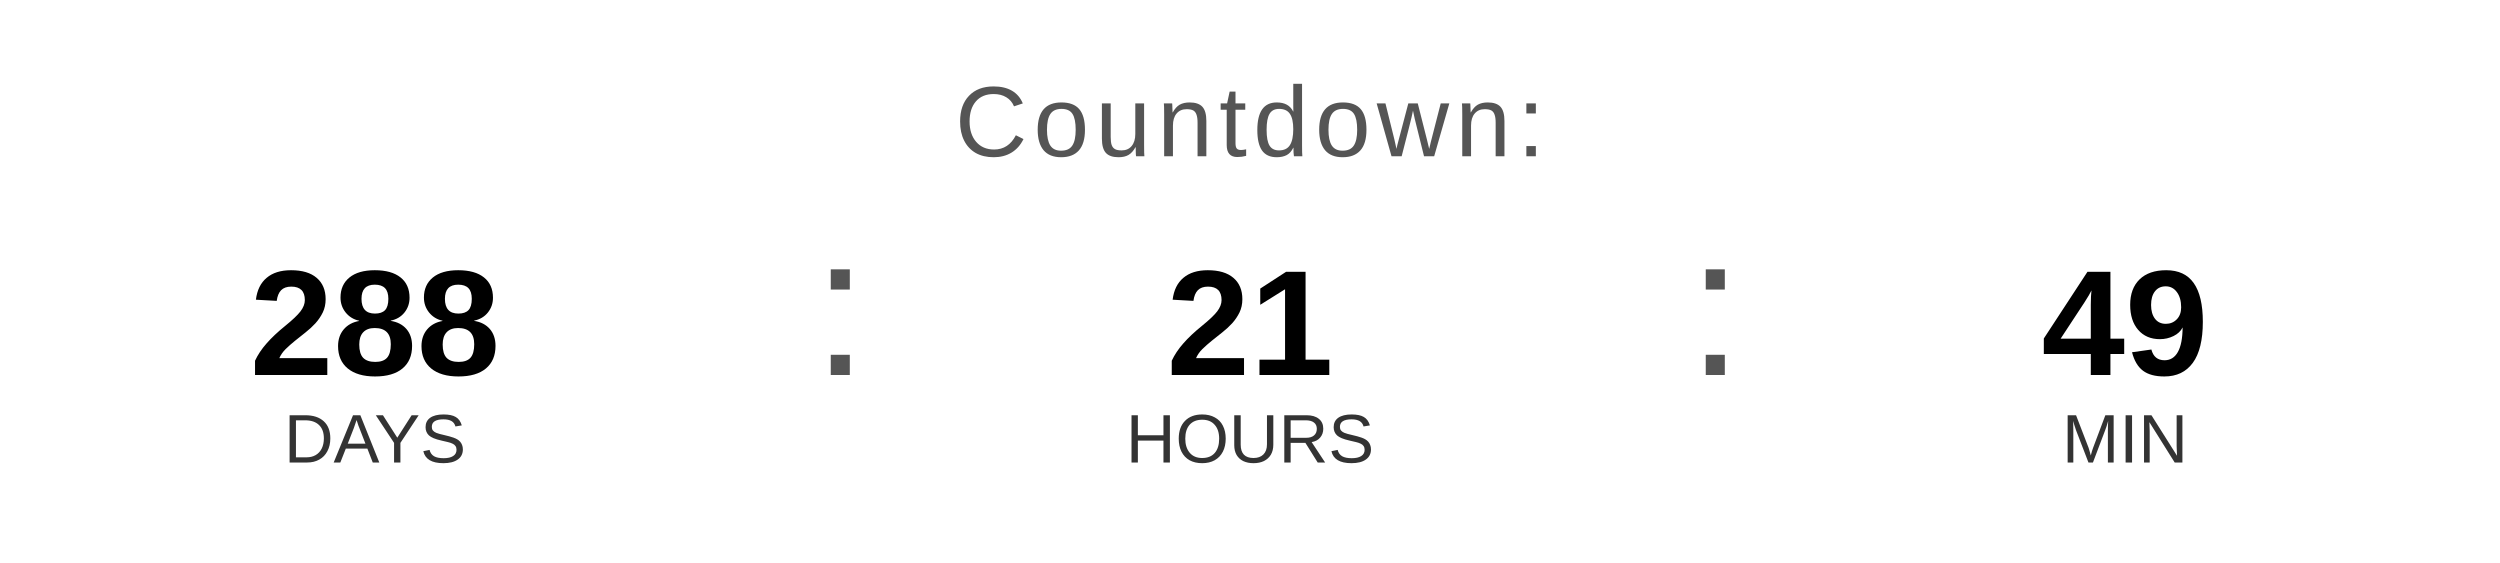
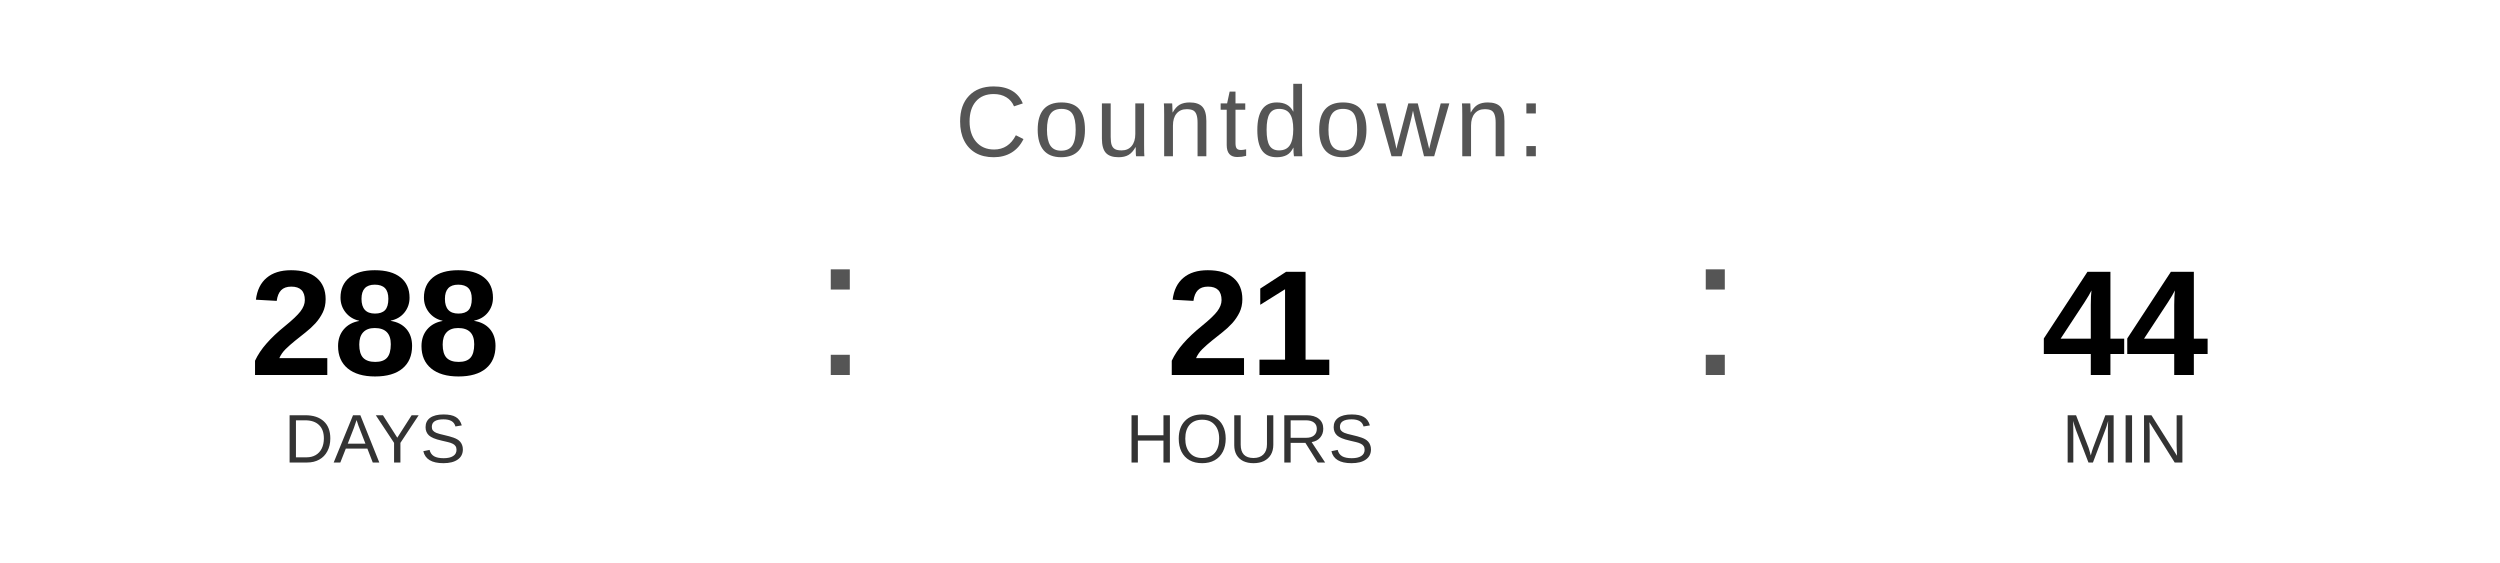
<svg xmlns="http://www.w3.org/2000/svg" width="400" height="90" viewBox="0 0 400 90">
  <text x="200" y="25" font-family="Arial, Helvetica, sans-serif" font-size="16" fill="#555555" text-anchor="middle" letter-spacing="1">
    Countdown:
  </text>
  <text x="60" y="60" font-family="Arial, Helvetica, sans-serif" font-size="24" font-weight="bold" fill="#000000" text-anchor="middle">288</text>
  <text x="60" y="74" font-family="Arial, Helvetica, sans-serif" font-size="11" fill="#333333" text-anchor="middle">DAYS</text>
  <text x="130" y="60" font-family="Arial, sans-serif" font-size="32" fill="#555555">:</text>
  <text x="200" y="60" font-family="Arial, Helvetica, sans-serif" font-size="24" font-weight="bold" fill="#000000" text-anchor="middle">21</text>
  <text x="200" y="74" font-family="Arial, Helvetica, sans-serif" font-size="11" fill="#333333" text-anchor="middle">HOURS</text>
  <text x="270" y="60" font-family="Arial, sans-serif" font-size="32" fill="#555555">:</text>
-   <text x="340" y="60" font-family="Arial, Helvetica, sans-serif" font-size="24" font-weight="bold" fill="#000000" text-anchor="middle">49</text>
+   <text x="340" y="60" font-family="Arial, Helvetica, sans-serif" font-size="24" font-weight="bold" fill="#000000" text-anchor="middle">44</text>
  <text x="340" y="74" font-family="Arial, Helvetica, sans-serif" font-size="11" fill="#333333" text-anchor="middle">MIN</text>
</svg>
